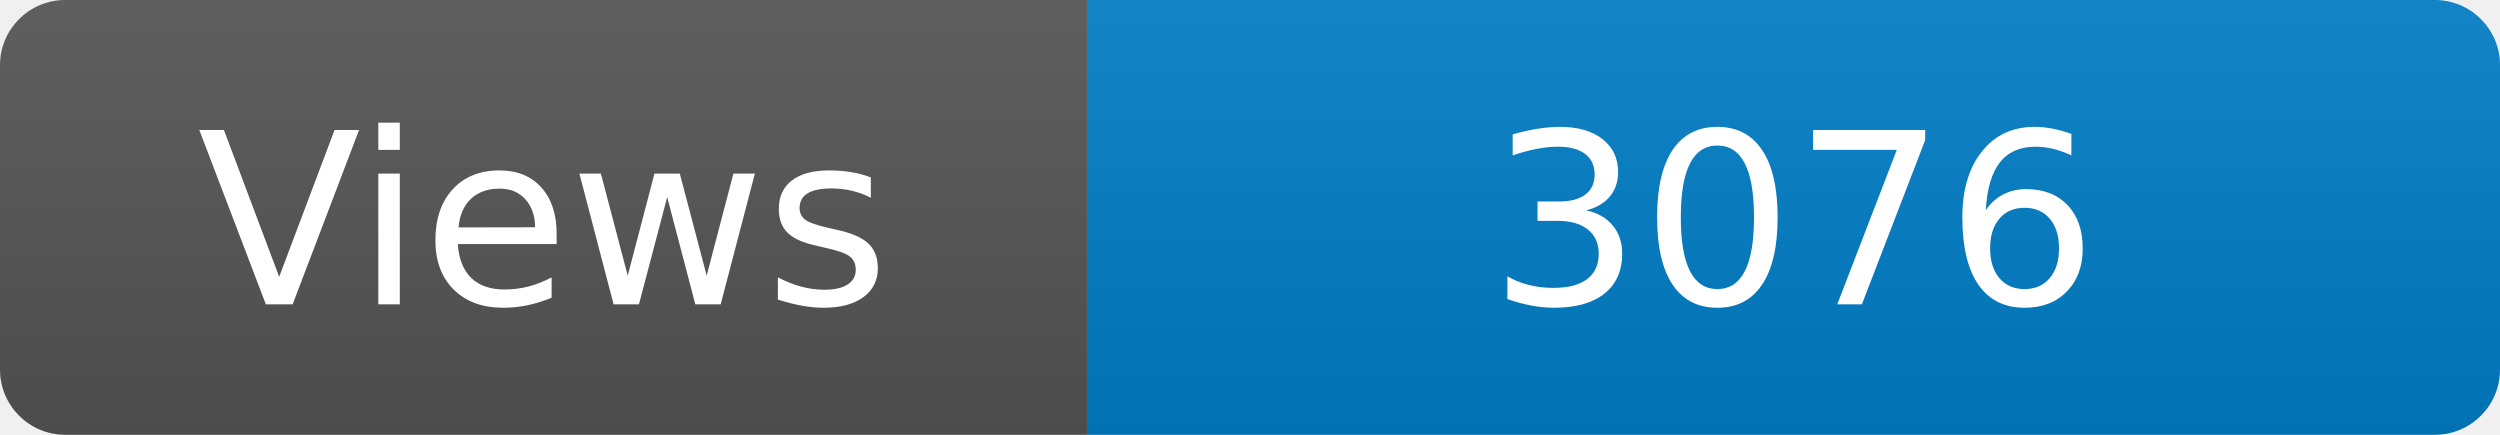
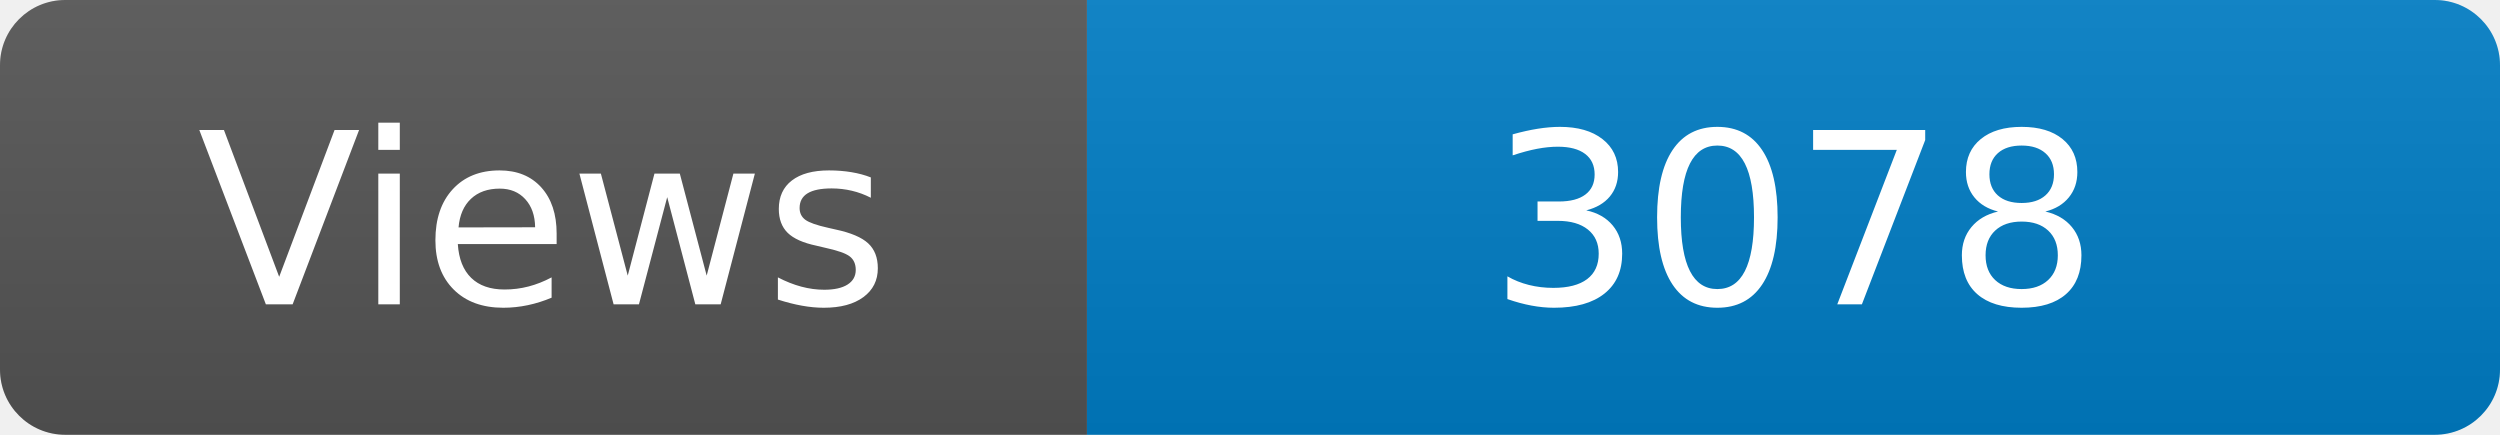
<svg xmlns="http://www.w3.org/2000/svg" width="115" height="20" role="img" aria-label="Maintained?: yes">
  <linearGradient id="s" x2="0" y2="100%">
    <stop offset="0" stop-color="#bbb" stop-opacity=".1" />
    <stop offset="1" stop-opacity=".1" />
  </linearGradient>
  <clipPath id="r">
    <rect width="115" height="20" rx="3" fill="#fff" />
  </clipPath>
  <g clip-path="url(#r)">
    <rect width="50" height="20" fill="#555" />
    <rect x="50" width="160" height="20" fill="#007ec6" />
    <rect width="115" height="20" fill="url(#s)" />
  </g>
  <g fill="#fff" text-anchor="middle" font-family="Verdana,Geneva,DejaVu Sans,sans-serif" font-size="110">
    <text x="250" y="140" transform="scale(.1)" fill="#fff">Views</text>
-     <text x="825" y="140" transform="scale(.1)" fill="#fff">3076</text>
+     <text x="825" y="140" transform="scale(.1)" fill="#fff">3078</text>
  </g>
</svg>
